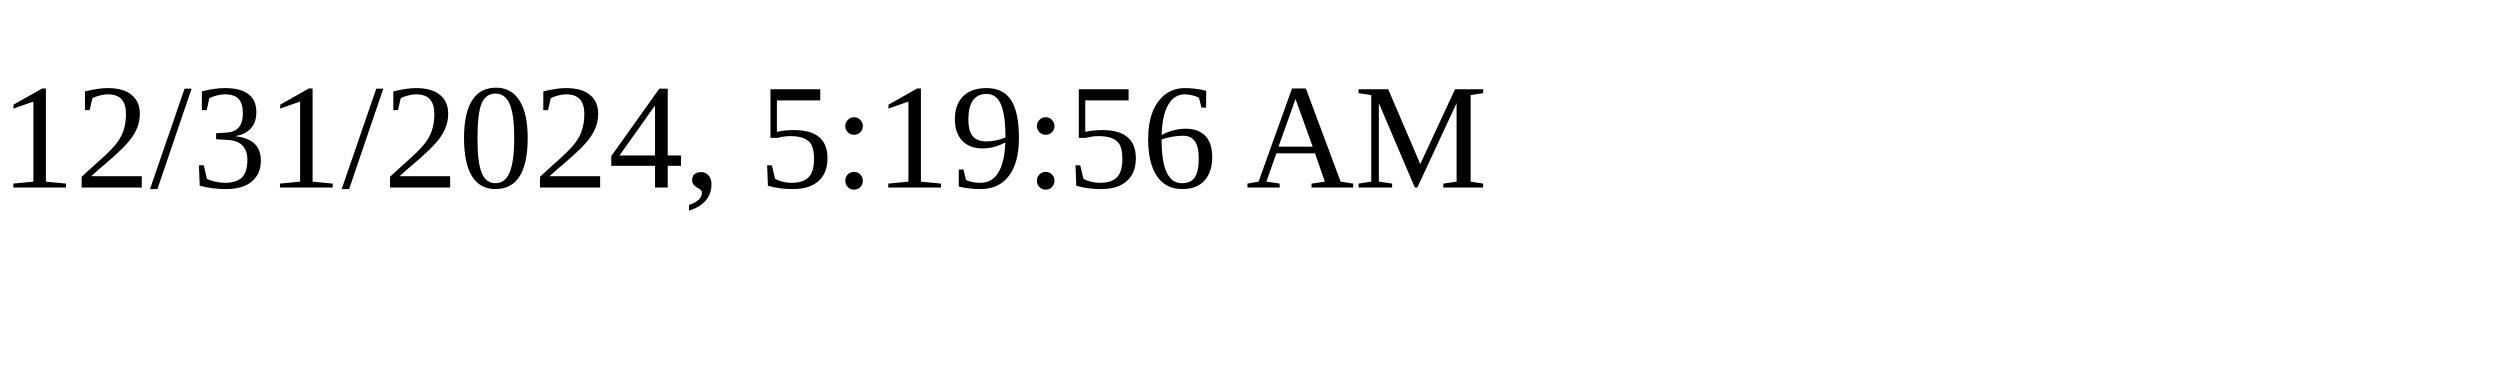
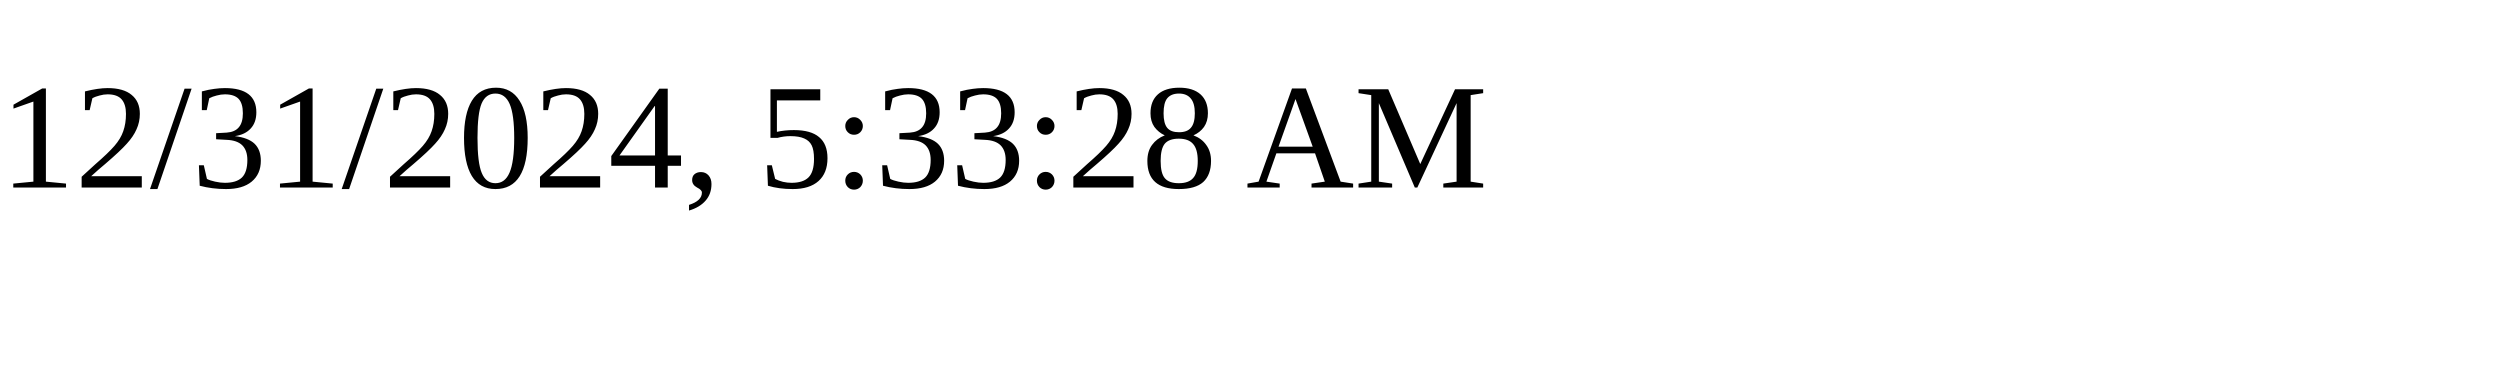
<svg xmlns="http://www.w3.org/2000/svg" height="30" width="200">
-   <text x="0" y="15">12/31/2024, 5:19:56 AM</text>
+   <text x="0" y="15">12/31/2024, 5:33:28 AM</text>
</svg>
